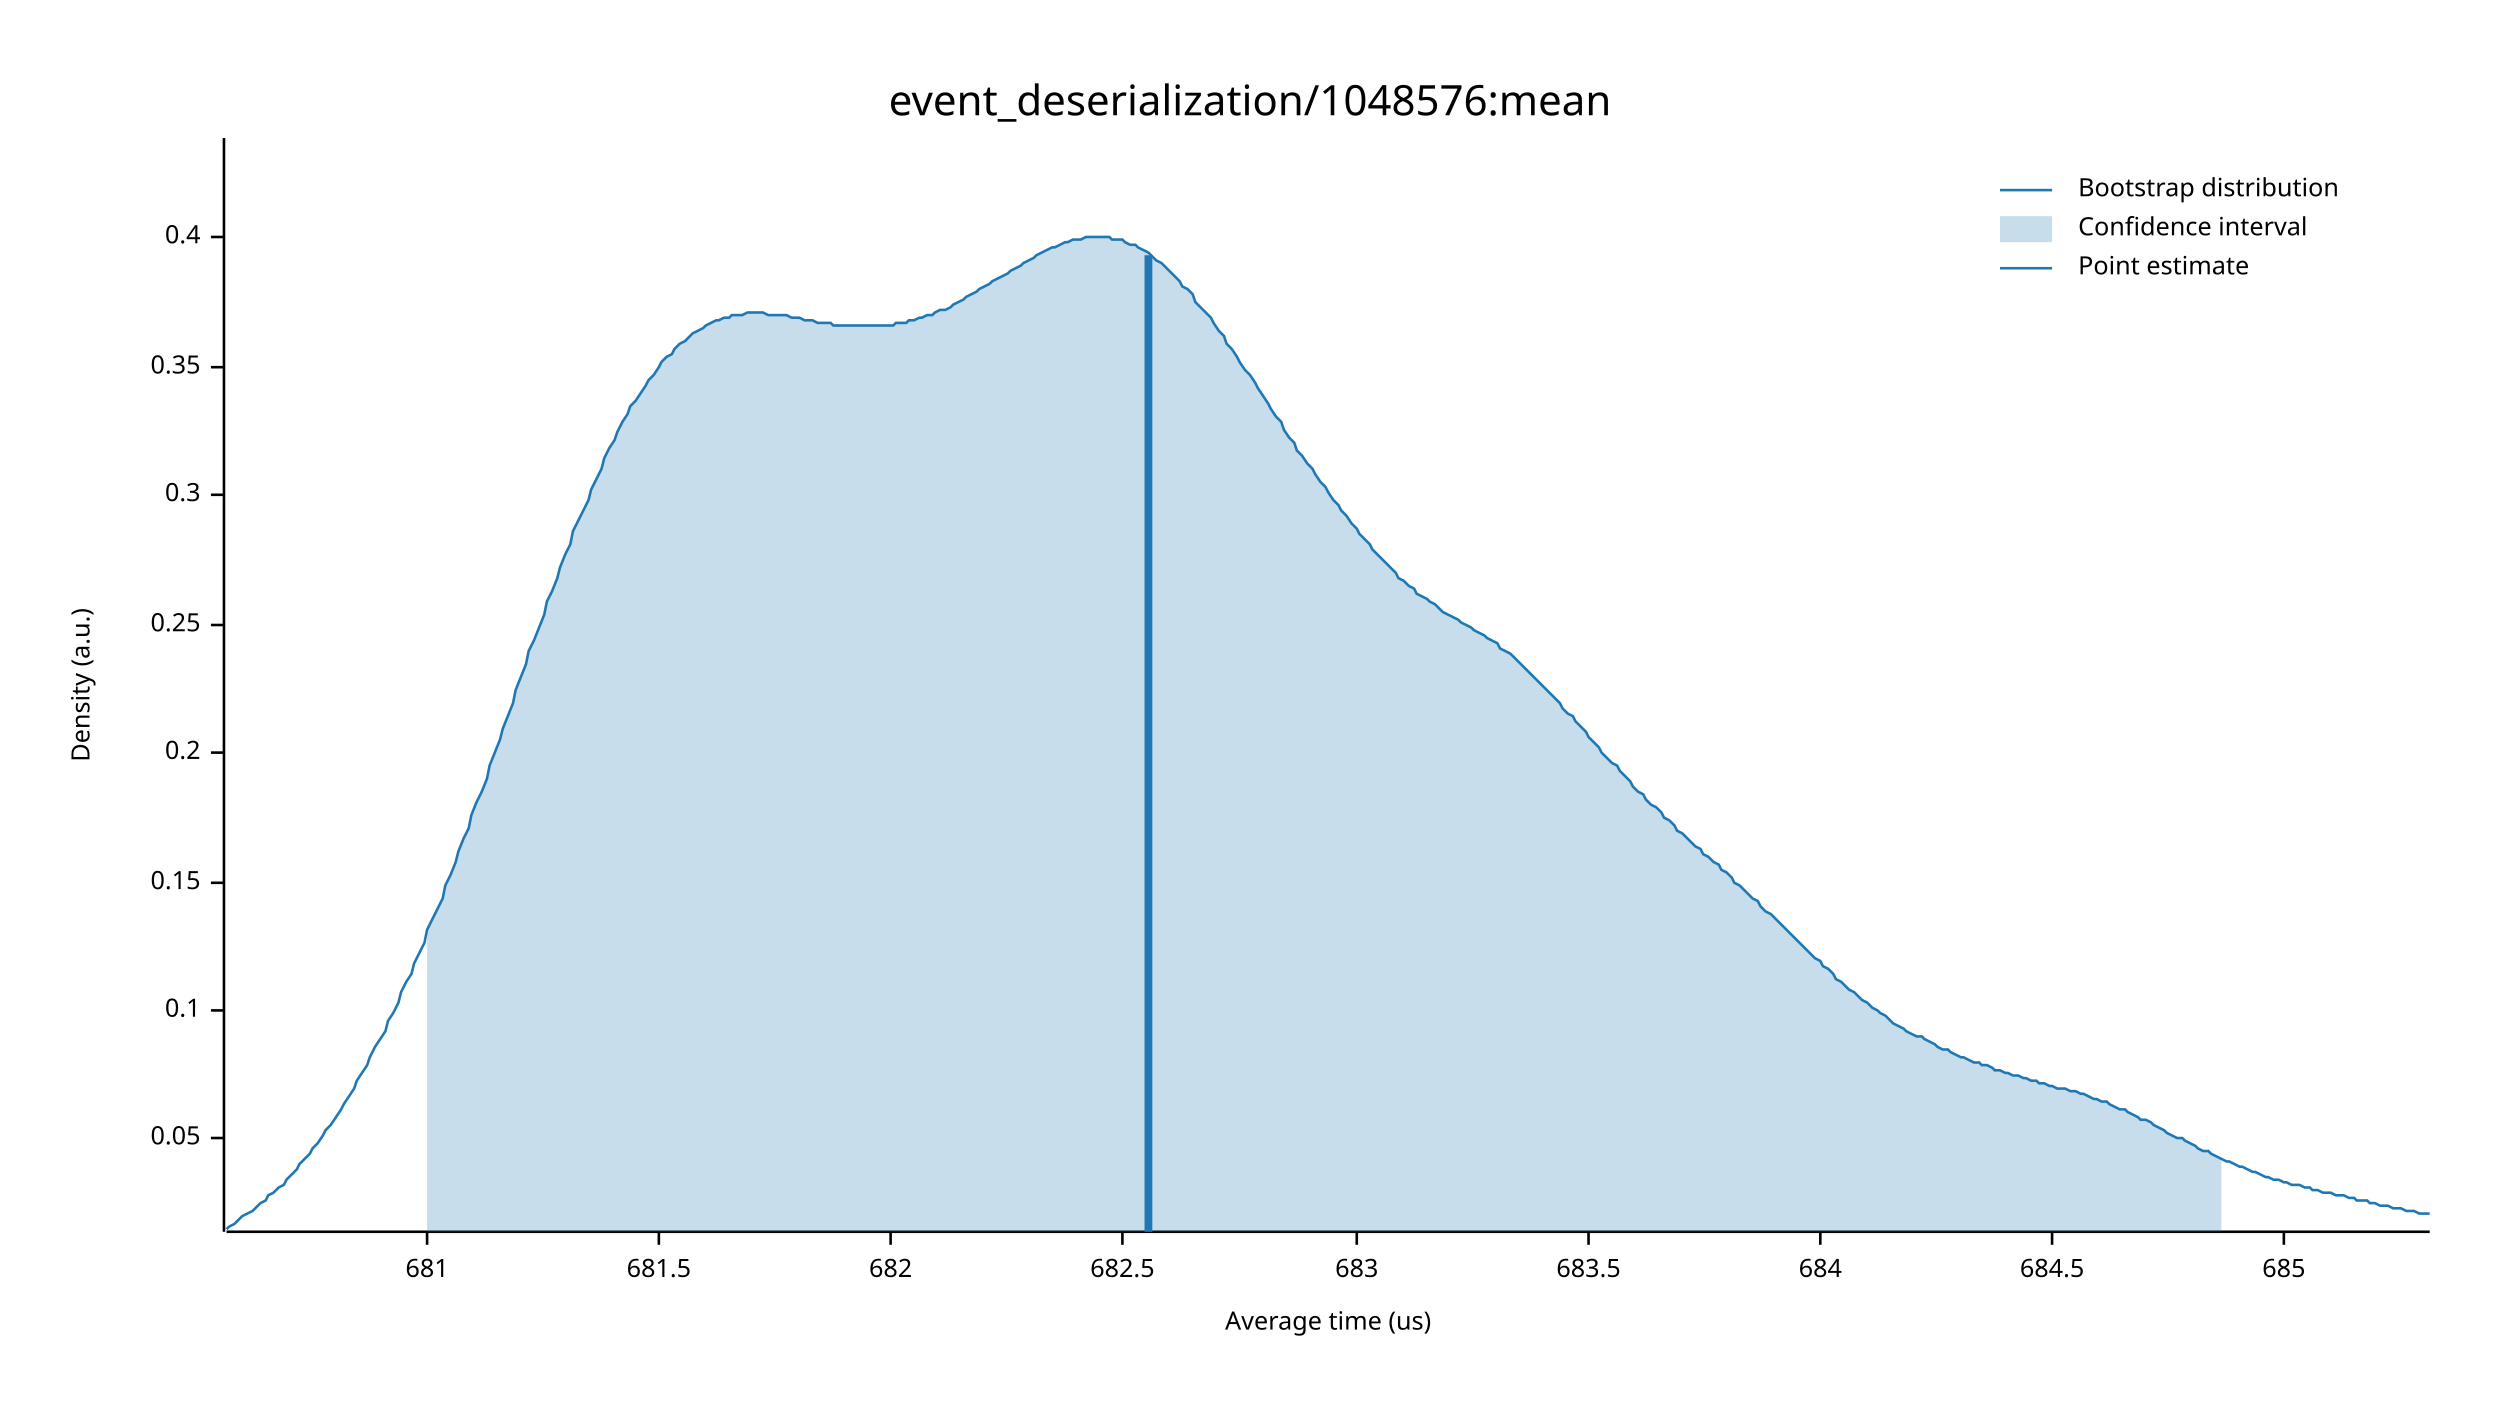
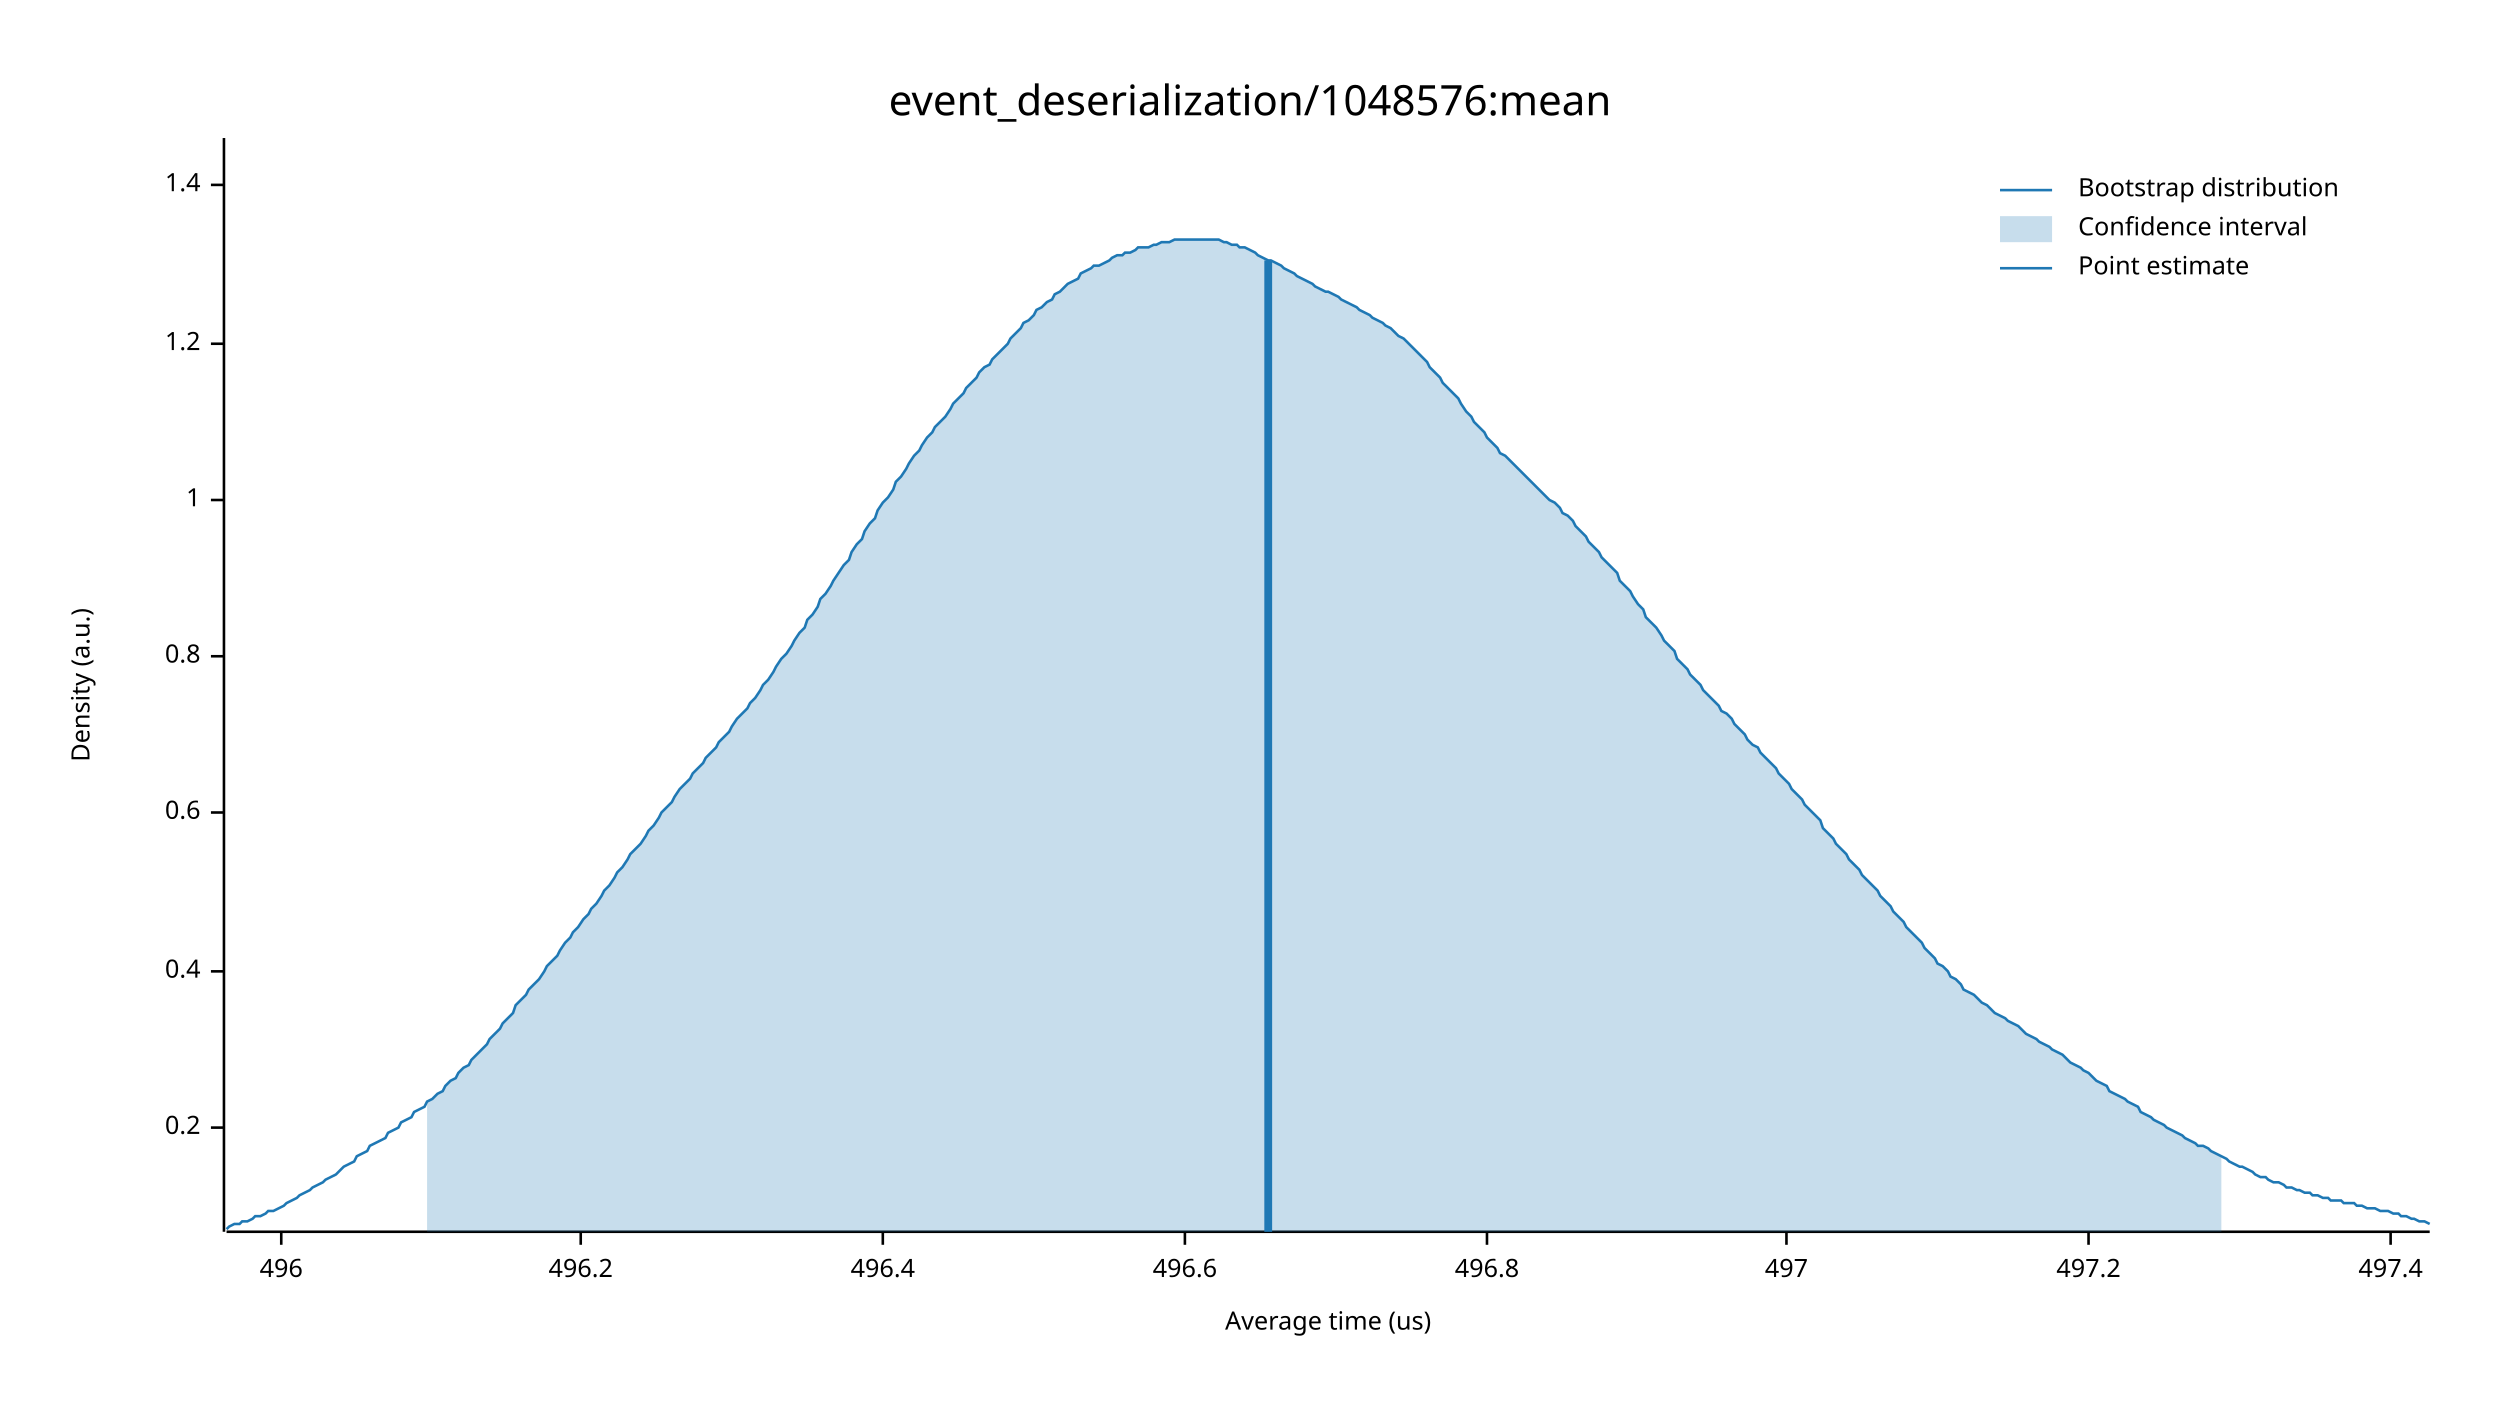
<svg xmlns="http://www.w3.org/2000/svg" width="960" height="540" viewBox="0 0 960 540">
  <text x="480" y="32" dy="0.76em" text-anchor="middle" font-family="sans-serif" font-size="16.129" opacity="1" fill="#000000">
event_deserialization/1048576:mean
</text>
  <text x="27" y="263" dy="0.76em" text-anchor="middle" font-family="sans-serif" font-size="9.677" opacity="1" fill="#000000" transform="rotate(270, 27, 263)">
Density (a.u.)
</text>
  <text x="510" y="513" dy="-0.5ex" text-anchor="middle" font-family="sans-serif" font-size="9.677" opacity="1" fill="#000000">
Average time (us)
</text>
  <polyline fill="none" opacity="1" stroke="#000000" stroke-width="1" points="86,53 86,473 " />
-   <text x="77" y="437" dy="0.5ex" text-anchor="end" font-family="sans-serif" font-size="9.677" opacity="1" fill="#000000">
- 0.05
- </text>
-   <polyline fill="none" opacity="1" stroke="#000000" stroke-width="1" points="81,437 86,437 " />
-   <text x="77" y="388" dy="0.5ex" text-anchor="end" font-family="sans-serif" font-size="9.677" opacity="1" fill="#000000">
- 0.1
- </text>
-   <polyline fill="none" opacity="1" stroke="#000000" stroke-width="1" points="81,388 86,388 " />
-   <text x="77" y="339" dy="0.5ex" text-anchor="end" font-family="sans-serif" font-size="9.677" opacity="1" fill="#000000">
- 0.15
- </text>
-   <polyline fill="none" opacity="1" stroke="#000000" stroke-width="1" points="81,339 86,339 " />
-   <text x="77" y="289" dy="0.5ex" text-anchor="end" font-family="sans-serif" font-size="9.677" opacity="1" fill="#000000">
+   <text x="77" y="433" dy="0.5ex" text-anchor="end" font-family="sans-serif" font-size="9.677" opacity="1" fill="#000000">
0.2
</text>
-   <polyline fill="none" opacity="1" stroke="#000000" stroke-width="1" points="81,289 86,289 " />
-   <text x="77" y="240" dy="0.5ex" text-anchor="end" font-family="sans-serif" font-size="9.677" opacity="1" fill="#000000">
- 0.25
- </text>
-   <polyline fill="none" opacity="1" stroke="#000000" stroke-width="1" points="81,240 86,240 " />
-   <text x="77" y="190" dy="0.5ex" text-anchor="end" font-family="sans-serif" font-size="9.677" opacity="1" fill="#000000">
- 0.3
- </text>
-   <polyline fill="none" opacity="1" stroke="#000000" stroke-width="1" points="81,190 86,190 " />
-   <text x="77" y="141" dy="0.5ex" text-anchor="end" font-family="sans-serif" font-size="9.677" opacity="1" fill="#000000">
- 0.35
- </text>
-   <polyline fill="none" opacity="1" stroke="#000000" stroke-width="1" points="81,141 86,141 " />
-   <text x="77" y="91" dy="0.5ex" text-anchor="end" font-family="sans-serif" font-size="9.677" opacity="1" fill="#000000">
+   <polyline fill="none" opacity="1" stroke="#000000" stroke-width="1" points="81,433 86,433 " />
+   <text x="77" y="373" dy="0.5ex" text-anchor="end" font-family="sans-serif" font-size="9.677" opacity="1" fill="#000000">
0.4
</text>
-   <polyline fill="none" opacity="1" stroke="#000000" stroke-width="1" points="81,91 86,91 " />
+   <polyline fill="none" opacity="1" stroke="#000000" stroke-width="1" points="81,373 86,373 " />
+   <text x="77" y="312" dy="0.5ex" text-anchor="end" font-family="sans-serif" font-size="9.677" opacity="1" fill="#000000">
+ 0.6
+ </text>
+   <polyline fill="none" opacity="1" stroke="#000000" stroke-width="1" points="81,312 86,312 " />
+   <text x="77" y="252" dy="0.5ex" text-anchor="end" font-family="sans-serif" font-size="9.677" opacity="1" fill="#000000">
+ 0.8
+ </text>
+   <polyline fill="none" opacity="1" stroke="#000000" stroke-width="1" points="81,252 86,252 " />
+   <text x="77" y="192" dy="0.5ex" text-anchor="end" font-family="sans-serif" font-size="9.677" opacity="1" fill="#000000">
+ 1
+ </text>
+   <polyline fill="none" opacity="1" stroke="#000000" stroke-width="1" points="81,192 86,192 " />
+   <text x="77" y="132" dy="0.5ex" text-anchor="end" font-family="sans-serif" font-size="9.677" opacity="1" fill="#000000">
+ 1.2
+ </text>
+   <polyline fill="none" opacity="1" stroke="#000000" stroke-width="1" points="81,132 86,132 " />
+   <text x="77" y="71" dy="0.5ex" text-anchor="end" font-family="sans-serif" font-size="9.677" opacity="1" fill="#000000">
+ 1.4
+ </text>
+   <polyline fill="none" opacity="1" stroke="#000000" stroke-width="1" points="81,71 86,71 " />
  <polyline fill="none" opacity="1" stroke="#000000" stroke-width="1" points="87,473 933,473 " />
-   <text x="164" y="483" dy="0.76em" text-anchor="middle" font-family="sans-serif" font-size="9.677" opacity="1" fill="#000000">
- 681
+   <text x="108" y="483" dy="0.76em" text-anchor="middle" font-family="sans-serif" font-size="9.677" opacity="1" fill="#000000">
+ 496
</text>
-   <polyline fill="none" opacity="1" stroke="#000000" stroke-width="1" points="164,473 164,478 " />
-   <text x="253" y="483" dy="0.76em" text-anchor="middle" font-family="sans-serif" font-size="9.677" opacity="1" fill="#000000">
- 681.5
+   <polyline fill="none" opacity="1" stroke="#000000" stroke-width="1" points="108,473 108,478 " />
+   <text x="223" y="483" dy="0.76em" text-anchor="middle" font-family="sans-serif" font-size="9.677" opacity="1" fill="#000000">
+ 496.2
</text>
-   <polyline fill="none" opacity="1" stroke="#000000" stroke-width="1" points="253,473 253,478 " />
-   <text x="342" y="483" dy="0.76em" text-anchor="middle" font-family="sans-serif" font-size="9.677" opacity="1" fill="#000000">
- 682
+   <polyline fill="none" opacity="1" stroke="#000000" stroke-width="1" points="223,473 223,478 " />
+   <text x="339" y="483" dy="0.76em" text-anchor="middle" font-family="sans-serif" font-size="9.677" opacity="1" fill="#000000">
+ 496.4
</text>
-   <polyline fill="none" opacity="1" stroke="#000000" stroke-width="1" points="342,473 342,478 " />
-   <text x="431" y="483" dy="0.76em" text-anchor="middle" font-family="sans-serif" font-size="9.677" opacity="1" fill="#000000">
- 682.5
+   <polyline fill="none" opacity="1" stroke="#000000" stroke-width="1" points="339,473 339,478 " />
+   <text x="455" y="483" dy="0.76em" text-anchor="middle" font-family="sans-serif" font-size="9.677" opacity="1" fill="#000000">
+ 496.6
</text>
-   <polyline fill="none" opacity="1" stroke="#000000" stroke-width="1" points="431,473 431,478 " />
-   <text x="521" y="483" dy="0.76em" text-anchor="middle" font-family="sans-serif" font-size="9.677" opacity="1" fill="#000000">
- 683
+   <polyline fill="none" opacity="1" stroke="#000000" stroke-width="1" points="455,473 455,478 " />
+   <text x="571" y="483" dy="0.76em" text-anchor="middle" font-family="sans-serif" font-size="9.677" opacity="1" fill="#000000">
+ 496.8
</text>
-   <polyline fill="none" opacity="1" stroke="#000000" stroke-width="1" points="521,473 521,478 " />
-   <text x="610" y="483" dy="0.76em" text-anchor="middle" font-family="sans-serif" font-size="9.677" opacity="1" fill="#000000">
- 683.5
+   <polyline fill="none" opacity="1" stroke="#000000" stroke-width="1" points="571,473 571,478 " />
+   <text x="686" y="483" dy="0.76em" text-anchor="middle" font-family="sans-serif" font-size="9.677" opacity="1" fill="#000000">
+ 497
</text>
-   <polyline fill="none" opacity="1" stroke="#000000" stroke-width="1" points="610,473 610,478 " />
-   <text x="699" y="483" dy="0.76em" text-anchor="middle" font-family="sans-serif" font-size="9.677" opacity="1" fill="#000000">
- 684
+   <polyline fill="none" opacity="1" stroke="#000000" stroke-width="1" points="686,473 686,478 " />
+   <text x="802" y="483" dy="0.76em" text-anchor="middle" font-family="sans-serif" font-size="9.677" opacity="1" fill="#000000">
+ 497.2
</text>
-   <polyline fill="none" opacity="1" stroke="#000000" stroke-width="1" points="699,473 699,478 " />
-   <text x="788" y="483" dy="0.76em" text-anchor="middle" font-family="sans-serif" font-size="9.677" opacity="1" fill="#000000">
- 684.5
+   <polyline fill="none" opacity="1" stroke="#000000" stroke-width="1" points="802,473 802,478 " />
+   <text x="918" y="483" dy="0.76em" text-anchor="middle" font-family="sans-serif" font-size="9.677" opacity="1" fill="#000000">
+ 497.4
</text>
-   <polyline fill="none" opacity="1" stroke="#000000" stroke-width="1" points="788,473 788,478 " />
-   <text x="877" y="483" dy="0.76em" text-anchor="middle" font-family="sans-serif" font-size="9.677" opacity="1" fill="#000000">
- 685
- </text>
-   <polyline fill="none" opacity="1" stroke="#000000" stroke-width="1" points="877,473 877,478 " />
-   <polyline fill="none" opacity="1" stroke="#1F78B4" stroke-width="1" points="87,472 88,471 90,470 92,468 93,467 95,466 97,465 98,464 100,462 102,461 103,459 105,458 107,456 109,455 110,453 112,451 114,449 115,447 117,445 119,443 120,441 122,439 124,436 125,434 127,432 129,429 131,426 132,424 134,421 136,418 137,415 139,412 141,409 142,406 144,402 146,399 148,396 149,392 151,389 153,385 154,381 156,377 158,374 159,370 161,366 163,362 164,357 166,353 168,349 170,345 171,340 173,336 175,331 176,327 178,322 180,318 181,313 183,308 185,304 187,299 188,294 190,289 192,284 193,280 195,275 197,270 198,265 200,260 202,255 203,250 205,246 207,241 209,236 210,231 212,227 214,222 215,218 217,213 219,209 220,204 222,200 224,196 226,192 227,188 229,184 231,180 232,176 234,172 236,169 237,166 239,162 241,159 242,156 244,154 246,151 248,148 249,146 251,144 253,141 254,139 256,137 258,136 259,134 261,132 263,131 265,129 266,128 268,127 270,126 271,125 273,124 275,123 276,123 278,122 280,122 281,121 283,121 285,121 287,120 288,120 290,120 292,120 293,120 295,121 297,121 298,121 300,121 302,121 304,122 305,122 307,122 309,123 310,123 312,123 314,124 315,124 317,124 319,124 320,125 322,125 324,125 326,125 327,125 329,125 331,125 332,125 334,125 336,125 337,125 339,125 341,125 343,125 344,124 346,124 348,124 349,123 351,123 353,122 354,122 356,121 358,121 359,120 361,119 363,119 365,118 366,117 368,116 370,115 371,114 373,113 375,112 376,111 378,110 380,109 381,108 383,107 385,106 387,105 388,104 390,103 392,102 393,101 395,100 397,99 398,98 400,97 402,96 404,95 405,95 407,94 409,93 410,93 412,92 414,92 415,92 417,91 419,91 420,91 422,91 424,91 426,91 427,92 429,92 431,92 432,93 434,94 436,94 437,95 439,96 441,97 443,99 444,100 446,101 448,103 449,104 451,106 453,108 454,110 456,111 458,113 459,116 461,118 463,120 465,122 466,124 468,127 470,129 471,132 473,134 475,137 476,139 478,142 480,144 482,147 483,149 485,152 487,155 488,157 490,160 492,162 493,165 495,168 497,170 498,173 500,175 502,178 504,180 505,182 507,185 509,187 510,189 512,192 514,194 515,196 517,198 519,201 521,203 522,205 524,207 526,209 527,211 529,213 531,215 532,216 534,218 536,220 537,222 539,223 541,225 543,226 544,228 546,229 548,230 549,231 551,232 553,234 554,235 556,236 558,237 560,238 561,239 563,240 565,241 566,242 568,243 570,244 571,245 573,246 575,247 576,249 578,250 580,251 582,253 583,254 585,256 587,258 588,259 590,261 592,263 593,264 595,266 597,268 599,270 600,272 602,274 604,275 605,277 607,279 609,281 610,283 612,285 614,287 615,289 617,291 619,293 621,294 622,296 624,298 626,300 627,302 629,304 631,305 632,307 634,309 636,310 638,312 639,314 641,315 643,317 644,319 646,320 648,322 649,323 651,325 653,326 654,328 656,329 658,331 660,332 661,334 663,335 665,337 666,339 668,340 670,342 671,343 673,345 675,346 676,348 678,350 680,351 682,353 683,354 685,356 687,358 688,359 690,361 692,363 693,364 695,366 697,368 699,369 700,371 702,372 704,374 705,376 707,377 709,379 710,380 712,381 714,383 715,384 717,385 719,387 721,388 722,389 724,390 726,392 727,393 729,394 731,395 732,396 734,397 736,398 738,398 739,399 741,400 743,401 744,402 746,403 748,403 749,404 751,405 753,406 754,406 756,407 758,408 760,408 761,409 763,409 765,410 766,411 768,411 770,412 771,412 773,413 775,413 777,414 778,414 780,415 782,415 783,416 785,416 787,417 788,417 790,418 792,418 793,418 795,419 797,419 799,420 800,420 802,421 804,422 805,422 807,423 809,423 810,424 812,425 814,426 816,426 817,427 819,428 821,429 822,430 824,430 826,431 827,432 829,433 831,434 832,435 834,436 836,437 838,437 839,438 841,439 843,440 844,441 846,442 848,442 849,443 851,444 853,445 855,446 856,446 858,447 860,448 861,448 863,449 865,450 866,450 868,451 870,452 871,452 873,453 875,453 877,454 878,454 880,455 882,455 883,455 885,456 887,456 888,457 890,457 892,458 894,458 895,458 897,459 899,459 900,459 902,460 904,460 905,461 907,461 909,461 910,462 912,462 914,463 916,463 917,463 919,464 921,464 922,464 924,465 926,465 927,465 929,466 931,466 933,466 " />
-   <polygon opacity="0.25" fill="#1F78B4" points="164,357 166,353 168,349 170,345 171,340 173,336 175,331 176,327 178,322 180,318 181,313 183,308 185,304 187,299 188,294 190,289 192,284 193,280 195,275 197,270 198,265 200,260 202,255 203,250 205,246 207,241 209,236 210,231 212,227 214,222 215,218 217,213 219,209 220,204 222,200 224,196 226,192 227,188 229,184 231,180 232,176 234,172 236,169 237,166 239,162 241,159 242,156 244,154 246,151 248,148 249,146 251,144 253,141 254,139 256,137 258,136 259,134 261,132 263,131 265,129 266,128 268,127 270,126 271,125 273,124 275,123 276,123 278,122 280,122 281,121 283,121 285,121 287,120 288,120 290,120 292,120 293,120 295,121 297,121 298,121 300,121 302,121 304,122 305,122 307,122 309,123 310,123 312,123 314,124 315,124 317,124 319,124 320,125 322,125 324,125 326,125 327,125 329,125 331,125 332,125 334,125 336,125 337,125 339,125 341,125 343,125 344,124 346,124 348,124 349,123 351,123 353,122 354,122 356,121 358,121 359,120 361,119 363,119 365,118 366,117 368,116 370,115 371,114 373,113 375,112 376,111 378,110 380,109 381,108 383,107 385,106 387,105 388,104 390,103 392,102 393,101 395,100 397,99 398,98 400,97 402,96 404,95 405,95 407,94 409,93 410,93 412,92 414,92 415,92 417,91 419,91 420,91 422,91 424,91 426,91 427,92 429,92 431,92 432,93 434,94 436,94 437,95 439,96 441,97 443,99 444,100 446,101 448,103 449,104 451,106 453,108 454,110 456,111 458,113 459,116 461,118 463,120 465,122 466,124 468,127 470,129 471,132 473,134 475,137 476,139 478,142 480,144 482,147 483,149 485,152 487,155 488,157 490,160 492,162 493,165 495,168 497,170 498,173 500,175 502,178 504,180 505,182 507,185 509,187 510,189 512,192 514,194 515,196 517,198 519,201 521,203 522,205 524,207 526,209 527,211 529,213 531,215 532,216 534,218 536,220 537,222 539,223 541,225 543,226 544,228 546,229 548,230 549,231 551,232 553,234 554,235 556,236 558,237 560,238 561,239 563,240 565,241 566,242 568,243 570,244 571,245 573,246 575,247 576,249 578,250 580,251 582,253 583,254 585,256 587,258 588,259 590,261 592,263 593,264 595,266 597,268 599,270 600,272 602,274 604,275 605,277 607,279 609,281 610,283 612,285 614,287 615,289 617,291 619,293 621,294 622,296 624,298 626,300 627,302 629,304 631,305 632,307 634,309 636,310 638,312 639,314 641,315 643,317 644,319 646,320 648,322 649,323 651,325 653,326 654,328 656,329 658,331 660,332 661,334 663,335 665,337 666,339 668,340 670,342 671,343 673,345 675,346 676,348 678,350 680,351 682,353 683,354 685,356 687,358 688,359 690,361 692,363 693,364 695,366 697,368 699,369 700,371 702,372 704,374 705,376 707,377 709,379 710,380 712,381 714,383 715,384 717,385 719,387 721,388 722,389 724,390 726,392 727,393 729,394 731,395 732,396 734,397 736,398 738,398 739,399 741,400 743,401 744,402 746,403 748,403 749,404 751,405 753,406 754,406 756,407 758,408 760,408 761,409 763,409 765,410 766,411 768,411 770,412 771,412 773,413 775,413 777,414 778,414 780,415 782,415 783,416 785,416 787,417 788,417 790,418 792,418 793,418 795,419 797,419 799,420 800,420 802,421 804,422 805,422 807,423 809,423 810,424 812,425 814,426 816,426 817,427 819,428 821,429 822,430 824,430 826,431 827,432 829,433 831,434 832,435 834,436 836,437 838,437 839,438 841,439 843,440 844,441 846,442 848,442 849,443 851,444 853,445 853,473 164,473 " />
-   <polyline fill="none" opacity="1" stroke="#1F78B4" stroke-width="3" points="441,473 441,98 " />
+   <polyline fill="none" opacity="1" stroke="#000000" stroke-width="1" points="918,473 918,478 " />
+   <polyline fill="none" opacity="1" stroke="#1F78B4" stroke-width="1" points="87,472 88,471 90,470 92,470 93,469 95,469 97,468 98,467 100,467 102,466 103,465 105,465 107,464 109,463 110,462 112,461 114,460 115,459 117,458 119,457 120,456 122,455 124,454 125,453 127,452 129,451 131,449 132,448 134,447 136,446 137,444 139,443 141,442 142,440 144,439 146,438 148,437 149,435 151,434 153,433 154,431 156,430 158,429 159,427 161,426 163,425 164,423 166,422 168,420 170,419 171,417 173,415 175,414 176,412 178,410 180,409 181,407 183,405 185,403 187,401 188,399 190,397 192,395 193,393 195,391 197,389 198,386 200,384 202,382 203,380 205,378 207,376 209,373 210,371 212,369 214,367 215,365 217,362 219,360 220,358 222,356 224,353 226,351 227,349 229,347 231,344 232,342 234,340 236,337 237,335 239,333 241,330 242,328 244,326 246,324 248,321 249,319 251,317 253,314 254,312 256,310 258,308 259,306 261,303 263,301 265,299 266,297 268,295 270,293 271,291 273,289 275,287 276,285 278,283 280,281 281,279 283,276 285,274 287,272 288,270 290,268 292,265 293,263 295,261 297,258 298,256 300,253 302,251 304,248 305,246 307,243 309,241 310,238 312,236 314,233 315,230 317,228 319,225 320,223 322,220 324,217 326,215 327,212 329,209 331,207 332,204 334,201 336,199 337,196 339,193 341,191 343,188 344,185 346,183 348,180 349,178 351,175 353,173 354,171 356,168 358,166 359,164 361,162 363,160 365,157 366,155 368,153 370,151 371,149 373,147 375,145 376,143 378,141 380,140 381,138 383,136 385,134 387,132 388,130 390,128 392,126 393,124 395,123 397,121 398,119 400,118 402,116 404,115 405,113 407,112 409,110 410,109 412,108 414,107 415,105 417,104 419,103 420,102 422,102 424,101 426,100 427,99 429,98 431,98 432,97 434,97 436,96 437,95 439,95 441,95 443,94 444,94 446,93 448,93 449,93 451,92 453,92 454,92 456,92 458,92 459,92 461,92 463,92 465,92 466,92 468,92 470,93 471,93 473,94 475,94 476,95 478,95 480,96 482,97 483,98 485,99 487,100 488,100 490,101 492,102 493,103 495,104 497,105 498,106 500,107 502,108 504,109 505,110 507,111 509,112 510,112 512,113 514,114 515,115 517,116 519,117 521,118 522,119 524,120 526,121 527,122 529,123 531,124 532,125 534,126 536,128 537,129 539,130 541,132 543,134 544,135 546,137 548,139 549,141 551,143 553,145 554,147 556,149 558,151 560,153 561,155 563,158 565,160 566,162 568,164 570,166 571,168 573,170 575,172 576,174 578,175 580,177 582,179 583,180 585,182 587,184 588,185 590,187 592,189 593,190 595,192 597,193 599,195 600,197 602,198 604,200 605,202 607,204 609,206 610,208 612,210 614,212 615,214 617,216 619,218 621,220 622,223 624,225 626,227 627,229 629,232 631,234 632,237 634,239 636,241 638,244 639,246 641,248 643,250 644,253 646,255 648,257 649,259 651,261 653,263 654,265 656,267 658,269 660,271 661,273 663,274 665,276 666,278 668,280 670,282 671,284 673,286 675,287 676,289 678,291 680,293 682,295 683,297 685,299 687,301 688,303 690,305 692,307 693,309 695,311 697,313 699,315 700,318 702,320 704,322 705,324 707,326 709,328 710,330 712,332 714,334 715,336 717,338 719,340 721,342 722,344 724,346 726,348 727,350 729,352 731,354 732,356 734,358 736,360 738,362 739,364 741,366 743,368 744,370 746,371 748,373 749,375 751,376 753,378 754,380 756,381 758,382 760,384 761,385 763,386 765,388 766,389 768,390 770,391 771,392 773,393 775,394 777,396 778,397 780,398 782,399 783,400 785,401 787,402 788,403 790,404 792,405 793,406 795,408 797,409 799,410 800,411 802,412 804,414 805,415 807,416 809,417 810,419 812,420 814,421 816,422 817,423 819,424 821,425 822,427 824,428 826,429 827,430 829,431 831,432 832,433 834,434 836,435 838,436 839,437 841,438 843,439 844,440 846,440 848,441 849,442 851,443 853,444 855,445 856,446 858,447 860,448 861,448 863,449 865,450 866,451 868,452 870,452 871,453 873,454 875,454 877,455 878,456 880,456 882,457 883,457 885,458 887,458 888,459 890,459 892,460 894,460 895,461 897,461 899,461 900,462 902,462 904,462 905,463 907,463 909,464 910,464 912,464 914,465 916,465 917,465 919,466 921,466 922,467 924,467 926,468 927,468 929,469 931,469 933,470 " />
+   <polygon opacity="0.25" fill="#1F78B4" points="164,423 166,422 168,420 170,419 171,417 173,415 175,414 176,412 178,410 180,409 181,407 183,405 185,403 187,401 188,399 190,397 192,395 193,393 195,391 197,389 198,386 200,384 202,382 203,380 205,378 207,376 209,373 210,371 212,369 214,367 215,365 217,362 219,360 220,358 222,356 224,353 226,351 227,349 229,347 231,344 232,342 234,340 236,337 237,335 239,333 241,330 242,328 244,326 246,324 248,321 249,319 251,317 253,314 254,312 256,310 258,308 259,306 261,303 263,301 265,299 266,297 268,295 270,293 271,291 273,289 275,287 276,285 278,283 280,281 281,279 283,276 285,274 287,272 288,270 290,268 292,265 293,263 295,261 297,258 298,256 300,253 302,251 304,248 305,246 307,243 309,241 310,238 312,236 314,233 315,230 317,228 319,225 320,223 322,220 324,217 326,215 327,212 329,209 331,207 332,204 334,201 336,199 337,196 339,193 341,191 343,188 344,185 346,183 348,180 349,178 351,175 353,173 354,171 356,168 358,166 359,164 361,162 363,160 365,157 366,155 368,153 370,151 371,149 373,147 375,145 376,143 378,141 380,140 381,138 383,136 385,134 387,132 388,130 390,128 392,126 393,124 395,123 397,121 398,119 400,118 402,116 404,115 405,113 407,112 409,110 410,109 412,108 414,107 415,105 417,104 419,103 420,102 422,102 424,101 426,100 427,99 429,98 431,98 432,97 434,97 436,96 437,95 439,95 441,95 443,94 444,94 446,93 448,93 449,93 451,92 453,92 454,92 456,92 458,92 459,92 461,92 463,92 465,92 466,92 468,92 470,93 471,93 473,94 475,94 476,95 478,95 480,96 482,97 483,98 485,99 487,100 488,100 490,101 492,102 493,103 495,104 497,105 498,106 500,107 502,108 504,109 505,110 507,111 509,112 510,112 512,113 514,114 515,115 517,116 519,117 521,118 522,119 524,120 526,121 527,122 529,123 531,124 532,125 534,126 536,128 537,129 539,130 541,132 543,134 544,135 546,137 548,139 549,141 551,143 553,145 554,147 556,149 558,151 560,153 561,155 563,158 565,160 566,162 568,164 570,166 571,168 573,170 575,172 576,174 578,175 580,177 582,179 583,180 585,182 587,184 588,185 590,187 592,189 593,190 595,192 597,193 599,195 600,197 602,198 604,200 605,202 607,204 609,206 610,208 612,210 614,212 615,214 617,216 619,218 621,220 622,223 624,225 626,227 627,229 629,232 631,234 632,237 634,239 636,241 638,244 639,246 641,248 643,250 644,253 646,255 648,257 649,259 651,261 653,263 654,265 656,267 658,269 660,271 661,273 663,274 665,276 666,278 668,280 670,282 671,284 673,286 675,287 676,289 678,291 680,293 682,295 683,297 685,299 687,301 688,303 690,305 692,307 693,309 695,311 697,313 699,315 700,318 702,320 704,322 705,324 707,326 709,328 710,330 712,332 714,334 715,336 717,338 719,340 721,342 722,344 724,346 726,348 727,350 729,352 731,354 732,356 734,358 736,360 738,362 739,364 741,366 743,368 744,370 746,371 748,373 749,375 751,376 753,378 754,380 756,381 758,382 760,384 761,385 763,386 765,388 766,389 768,390 770,391 771,392 773,393 775,394 777,396 778,397 780,398 782,399 783,400 785,401 787,402 788,403 790,404 792,405 793,406 795,408 797,409 799,410 800,411 802,412 804,414 805,415 807,416 809,417 810,419 812,420 814,421 816,422 817,423 819,424 821,425 822,427 824,428 826,429 827,430 829,431 831,432 832,433 834,434 836,435 838,436 839,437 841,438 843,439 844,440 846,440 848,441 849,442 851,443 853,444 853,473 164,473 " />
+   <polyline fill="none" opacity="1" stroke="#1F78B4" stroke-width="3" points="487,473 487,100 " />
  <text x="798" y="68" dy="0.76em" text-anchor="start" font-family="sans-serif" font-size="9.677" opacity="1" fill="#000000">
Bootstrap distribution
</text>
  <text x="798" y="83" dy="0.76em" text-anchor="start" font-family="sans-serif" font-size="9.677" opacity="1" fill="#000000">
Confidence interval
</text>
  <text x="798" y="98" dy="0.76em" text-anchor="start" font-family="sans-serif" font-size="9.677" opacity="1" fill="#000000">
Point estimate
</text>
  <polyline fill="none" opacity="1" stroke="#1F78B4" stroke-width="1" points="768,73 788,73 " />
  <rect x="768" y="83" width="20" height="10" opacity="0.25" fill="#1F78B4" stroke="none" />
  <polyline fill="none" opacity="1" stroke="#1F78B4" stroke-width="1" points="768,103 788,103 " />
</svg>
